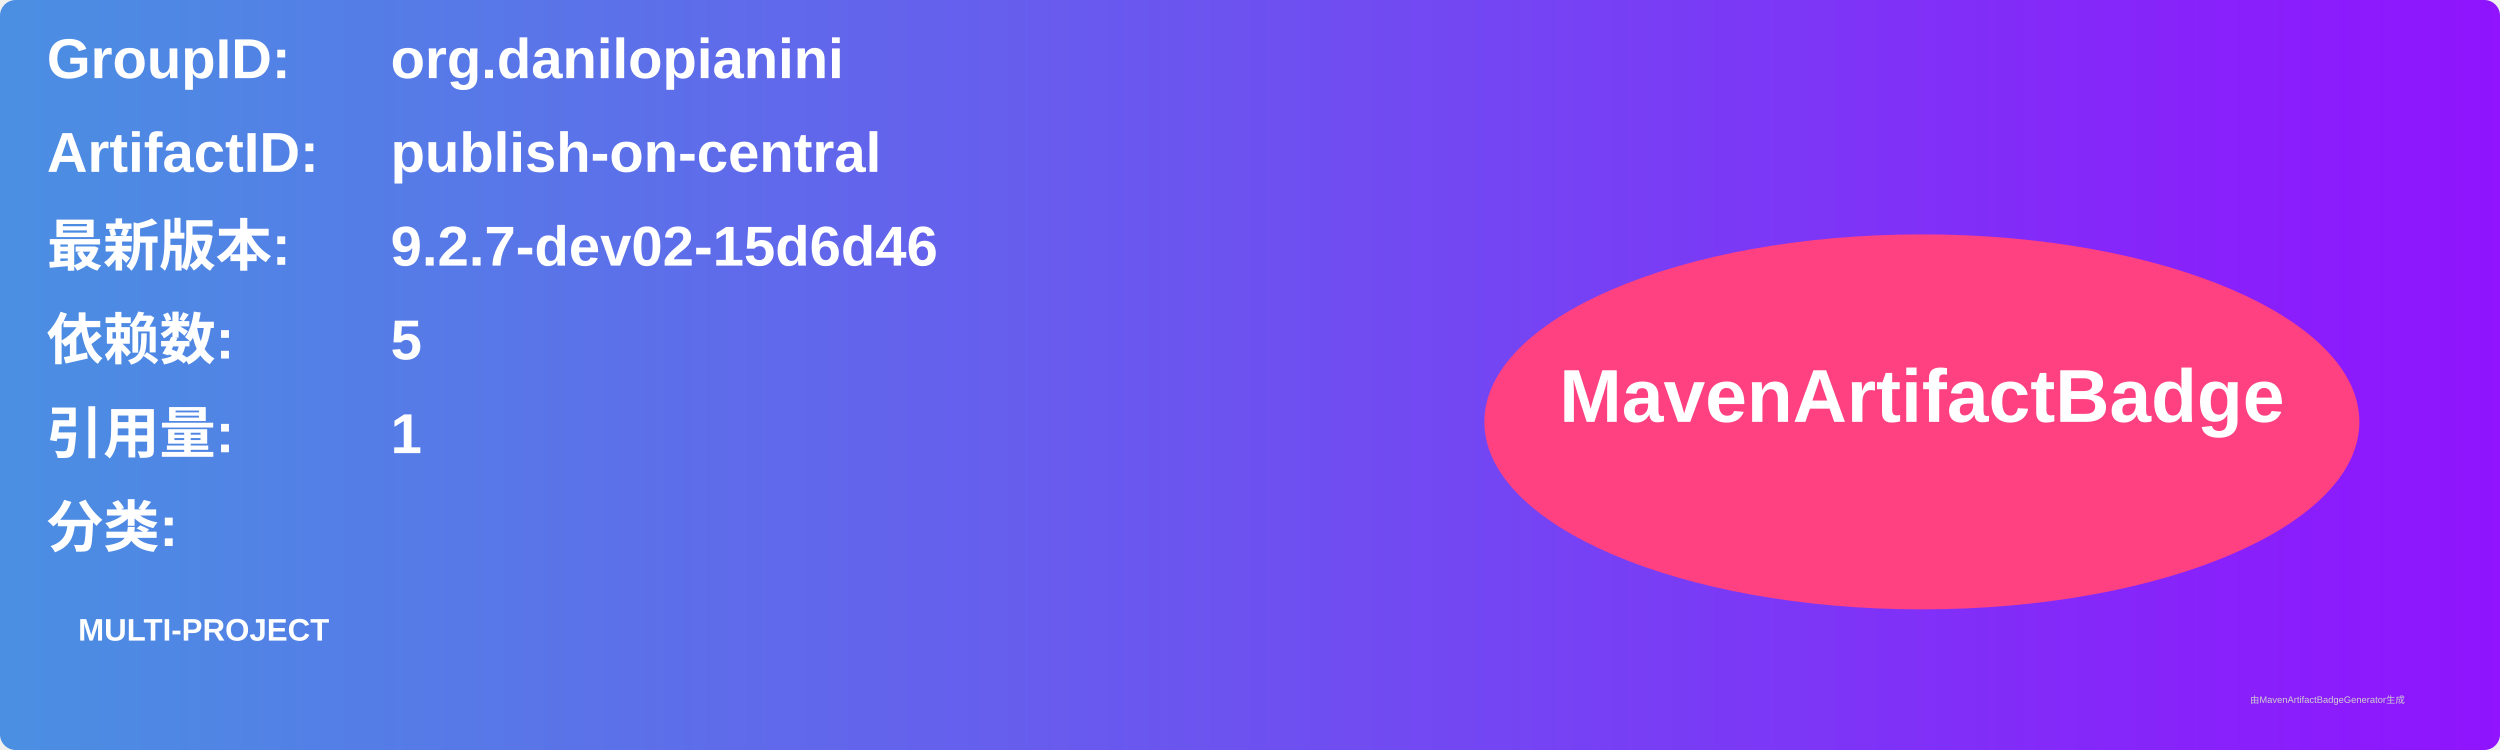
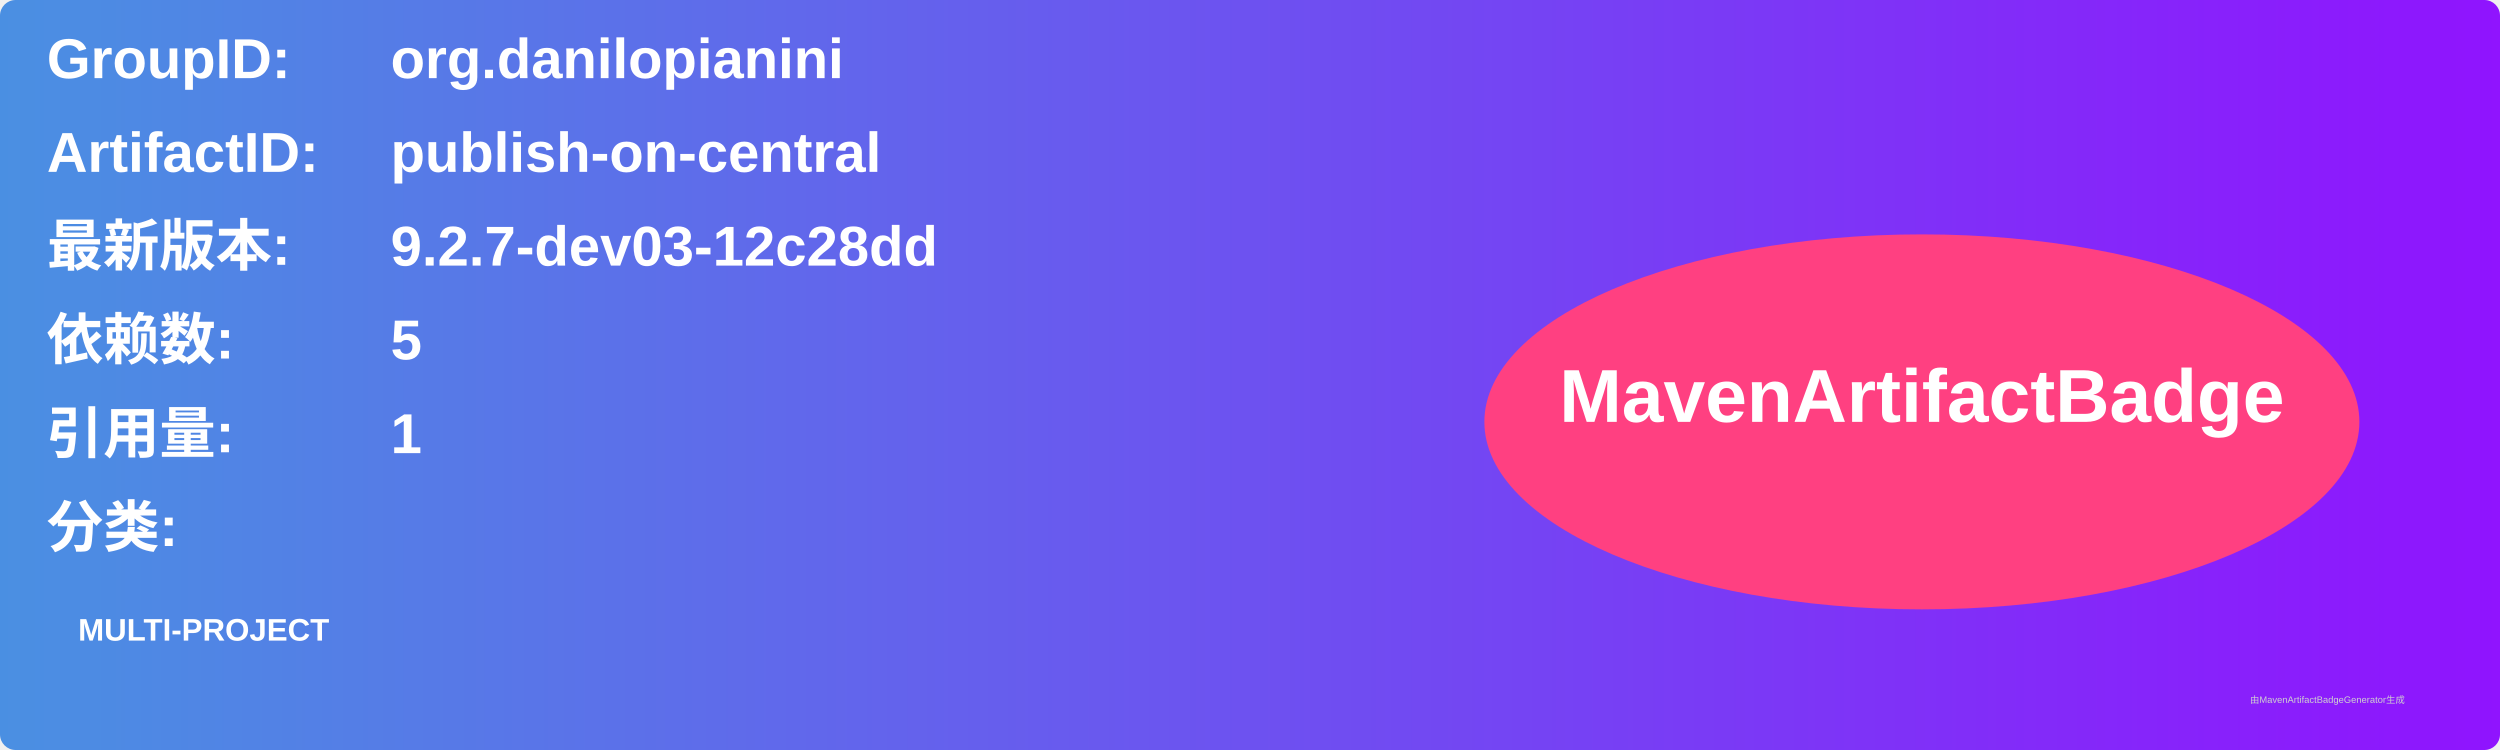
<svg xmlns="http://www.w3.org/2000/svg" width="800" height="240" viewBox="0 0 800 240">
  <linearGradient id="grad" x1="0%" y1="0%" x2="100%" y2="0%">
    <stop offset="0%" stop-color="#4a90e2" />
    <stop offset="100%" stop-color="#9013fe" />
  </linearGradient>
  <rect width="100%" height="100%" rx="5" ry="5" fill="url(#grad)" />
  <g transform="translate(15, 15)">
    <text x="0" y="10" font-family="Arial" font-size="18" fill="white" font-weight="bold" width="260">GroupID:</text>
    <text x="110" y="10" font-family="Arial" font-size="18" fill="white" font-weight="bold" width="460">org.danilopianini</text>
    <text x="0" y="40" font-family="Arial" font-size="18" fill="white" font-weight="bold" width="260">ArtifactID:</text>
    <text x="110" y="40" font-family="Arial" font-size="18" fill="white" font-weight="bold" width="460">publish-on-central</text>
    <text x="0" y="70" font-family="Arial" font-size="18" fill="white" font-weight="bold">最新版本:</text>
    <text x="110" y="70" font-family="Arial" font-size="18" fill="white" font-weight="bold">
-       <tspan font-weight="bold">9.2.7-dev02-15d6d46</tspan>
+       <tspan font-weight="bold">9.2.7-dev03-12c28dd</tspan>
    </text>
    <text x="0" y="100" font-family="Arial" font-size="18" fill="white" font-weight="bold">依赖数: </text>
    <text x="110" y="100" font-family="Arial" font-size="18" fill="white">
      <tspan font-weight="bold">5</tspan>
    </text>
    <text x="0" y="130" font-family="Arial" font-size="18" fill="white" font-weight="bold">引用量: </text>
    <text x="110" y="130" font-family="Arial" font-size="18" fill="white">
      <tspan font-weight="bold">1</tspan>
    </text>
    <text x="0" y="160" font-family="Arial" font-size="18" fill="white" font-weight="bold">分类:</text>
    <text x="10" y="190" font-family="Arial" font-size="10" fill="white">
      <tspan font-weight="bold">MULTI-PROJECT</tspan>
    </text>
    <ellipse cx="600" cy="120" rx="140" ry="60" fill="#ff4081" />
    <text x="600" y="120" text-anchor="middle" font-family="Arial" font-size="24" fill="white" font-weight="bold">MavenArtifactBadge</text>
  </g>
  <text x="720" y="225" font-family="Arial" font-size="3" fill="#d0d0d0">由MavenArtifactBadgeGenerator生成</text>
</svg>
